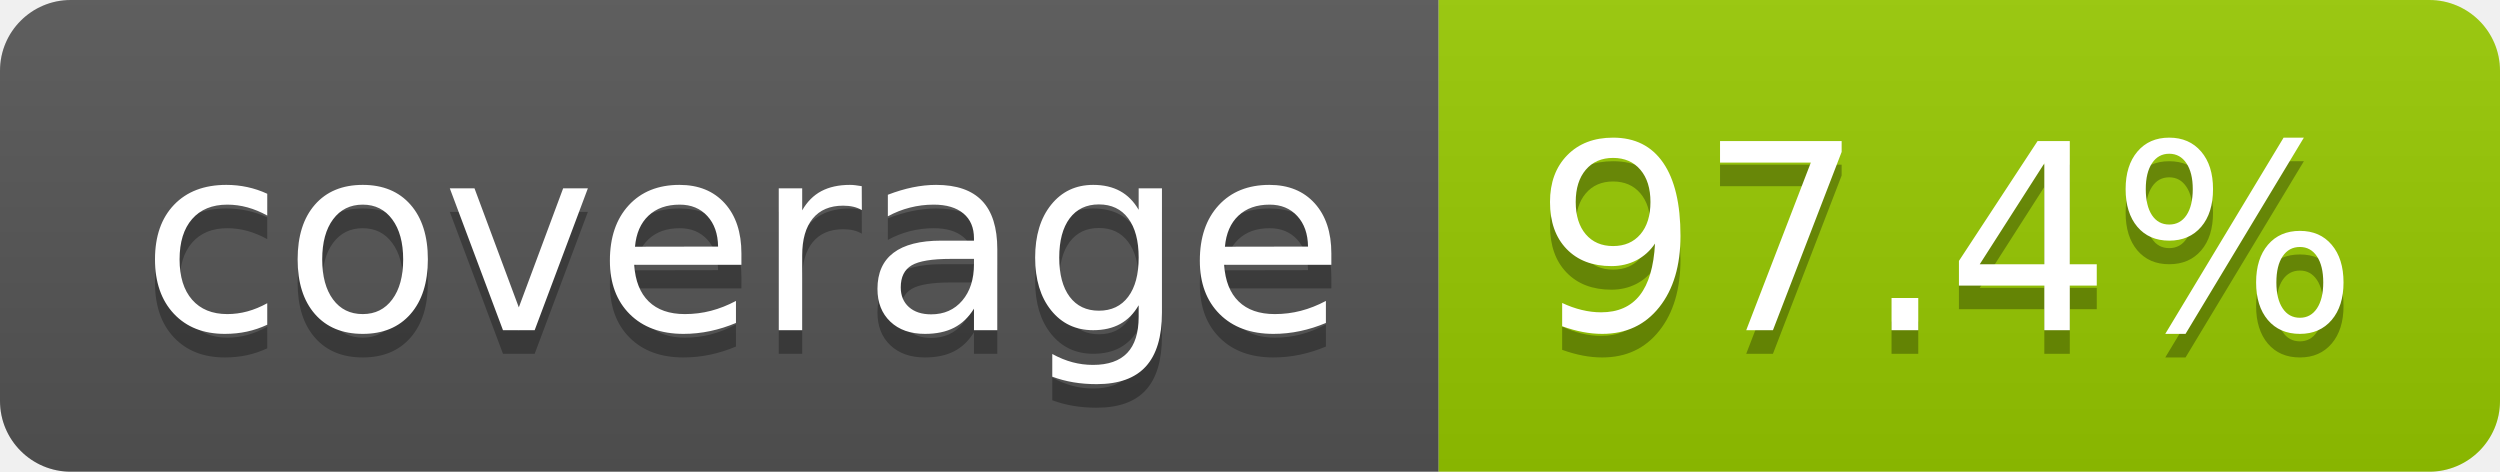
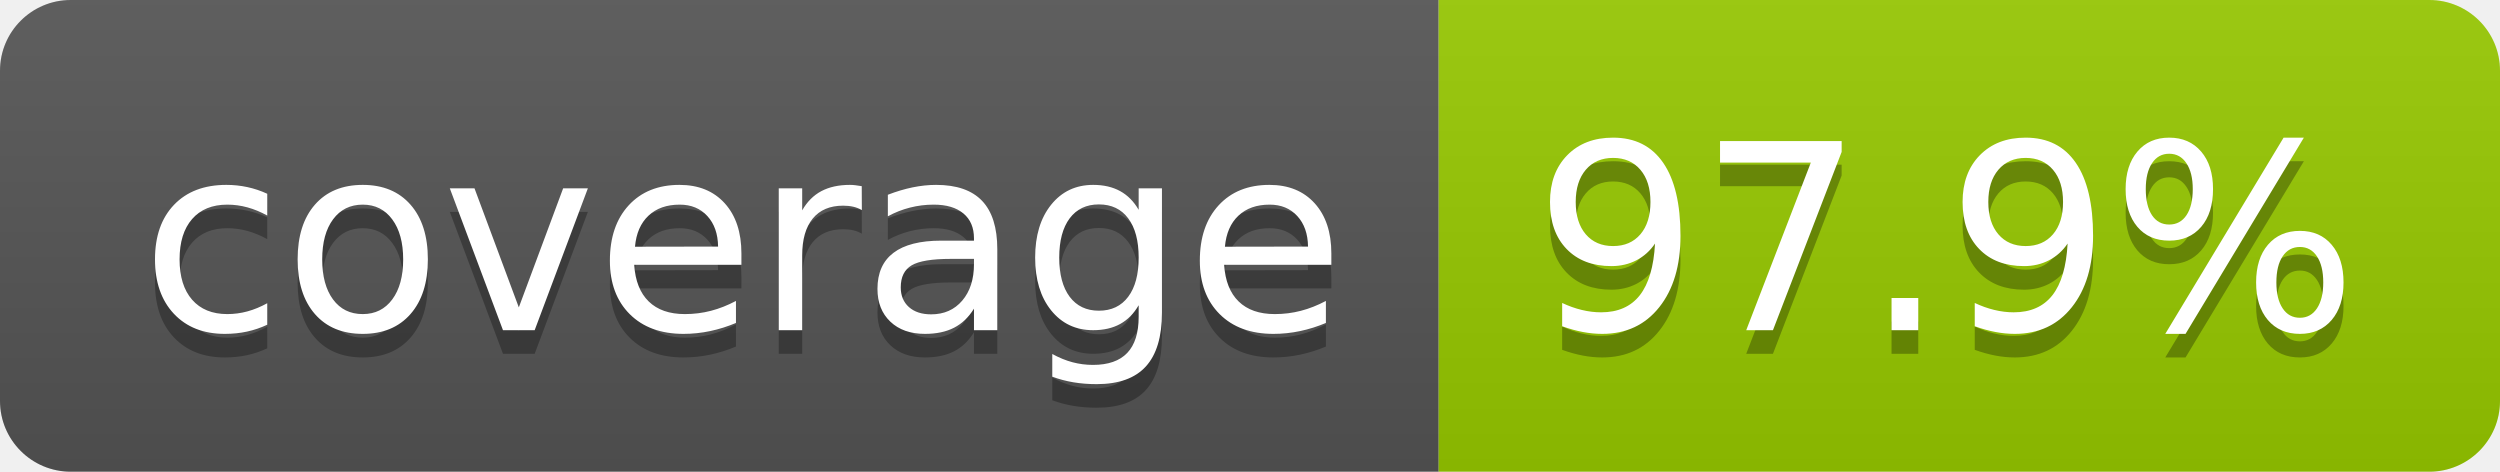
- <svg xmlns="http://www.w3.org/2000/svg" width="106" height="20" role="img" aria-label="coverage: 97.4%">
+ <svg xmlns="http://www.w3.org/2000/svg" width="106" height="20" role="img" aria-label="coverage: 97.9%">
  <linearGradient id="s" x2="0" y2="100%">
    <stop offset="0" stop-color="#bbb" stop-opacity=".1" />
    <stop offset="1" stop-opacity=".1" />
  </linearGradient>
  <clipPath id="r">
    <rect width="106" height="20" rx="3" fill="#fff" />
  </clipPath>
  <g clip-path="url(#r)">
    <rect width="61" height="20" fill="#555" />
    <rect x="61" width="45" height="20" fill="#97ca00" />
    <rect width="106" height="20" fill="url(#s)" />
  </g>
  <g fill="#fff" text-anchor="middle" font-family="Verdana,Geneva,DejaVu Sans,sans-serif" text-rendering="geometricPrecision" font-size="110">
    <text aria-hidden="true" x="315" y="150" fill="#010101" fill-opacity=".3" transform="scale(.1)" textLength="510">coverage</text>
    <text x="315" y="140" transform="scale(.1)" fill="#fff" textLength="510">coverage</text>
-     <text aria-hidden="true" x="825" y="150" fill="#010101" fill-opacity=".3" transform="scale(.1)" textLength="350">97.4%</text>
-     <text x="825" y="140" transform="scale(.1)" fill="#fff" textLength="350">97.4%</text>
+     <text aria-hidden="true" x="825" y="150" fill="#010101" fill-opacity=".3" transform="scale(.1)" textLength="350">97.9%</text>
+     <text x="825" y="140" transform="scale(.1)" fill="#fff" textLength="350">97.9%</text>
  </g>
</svg>
